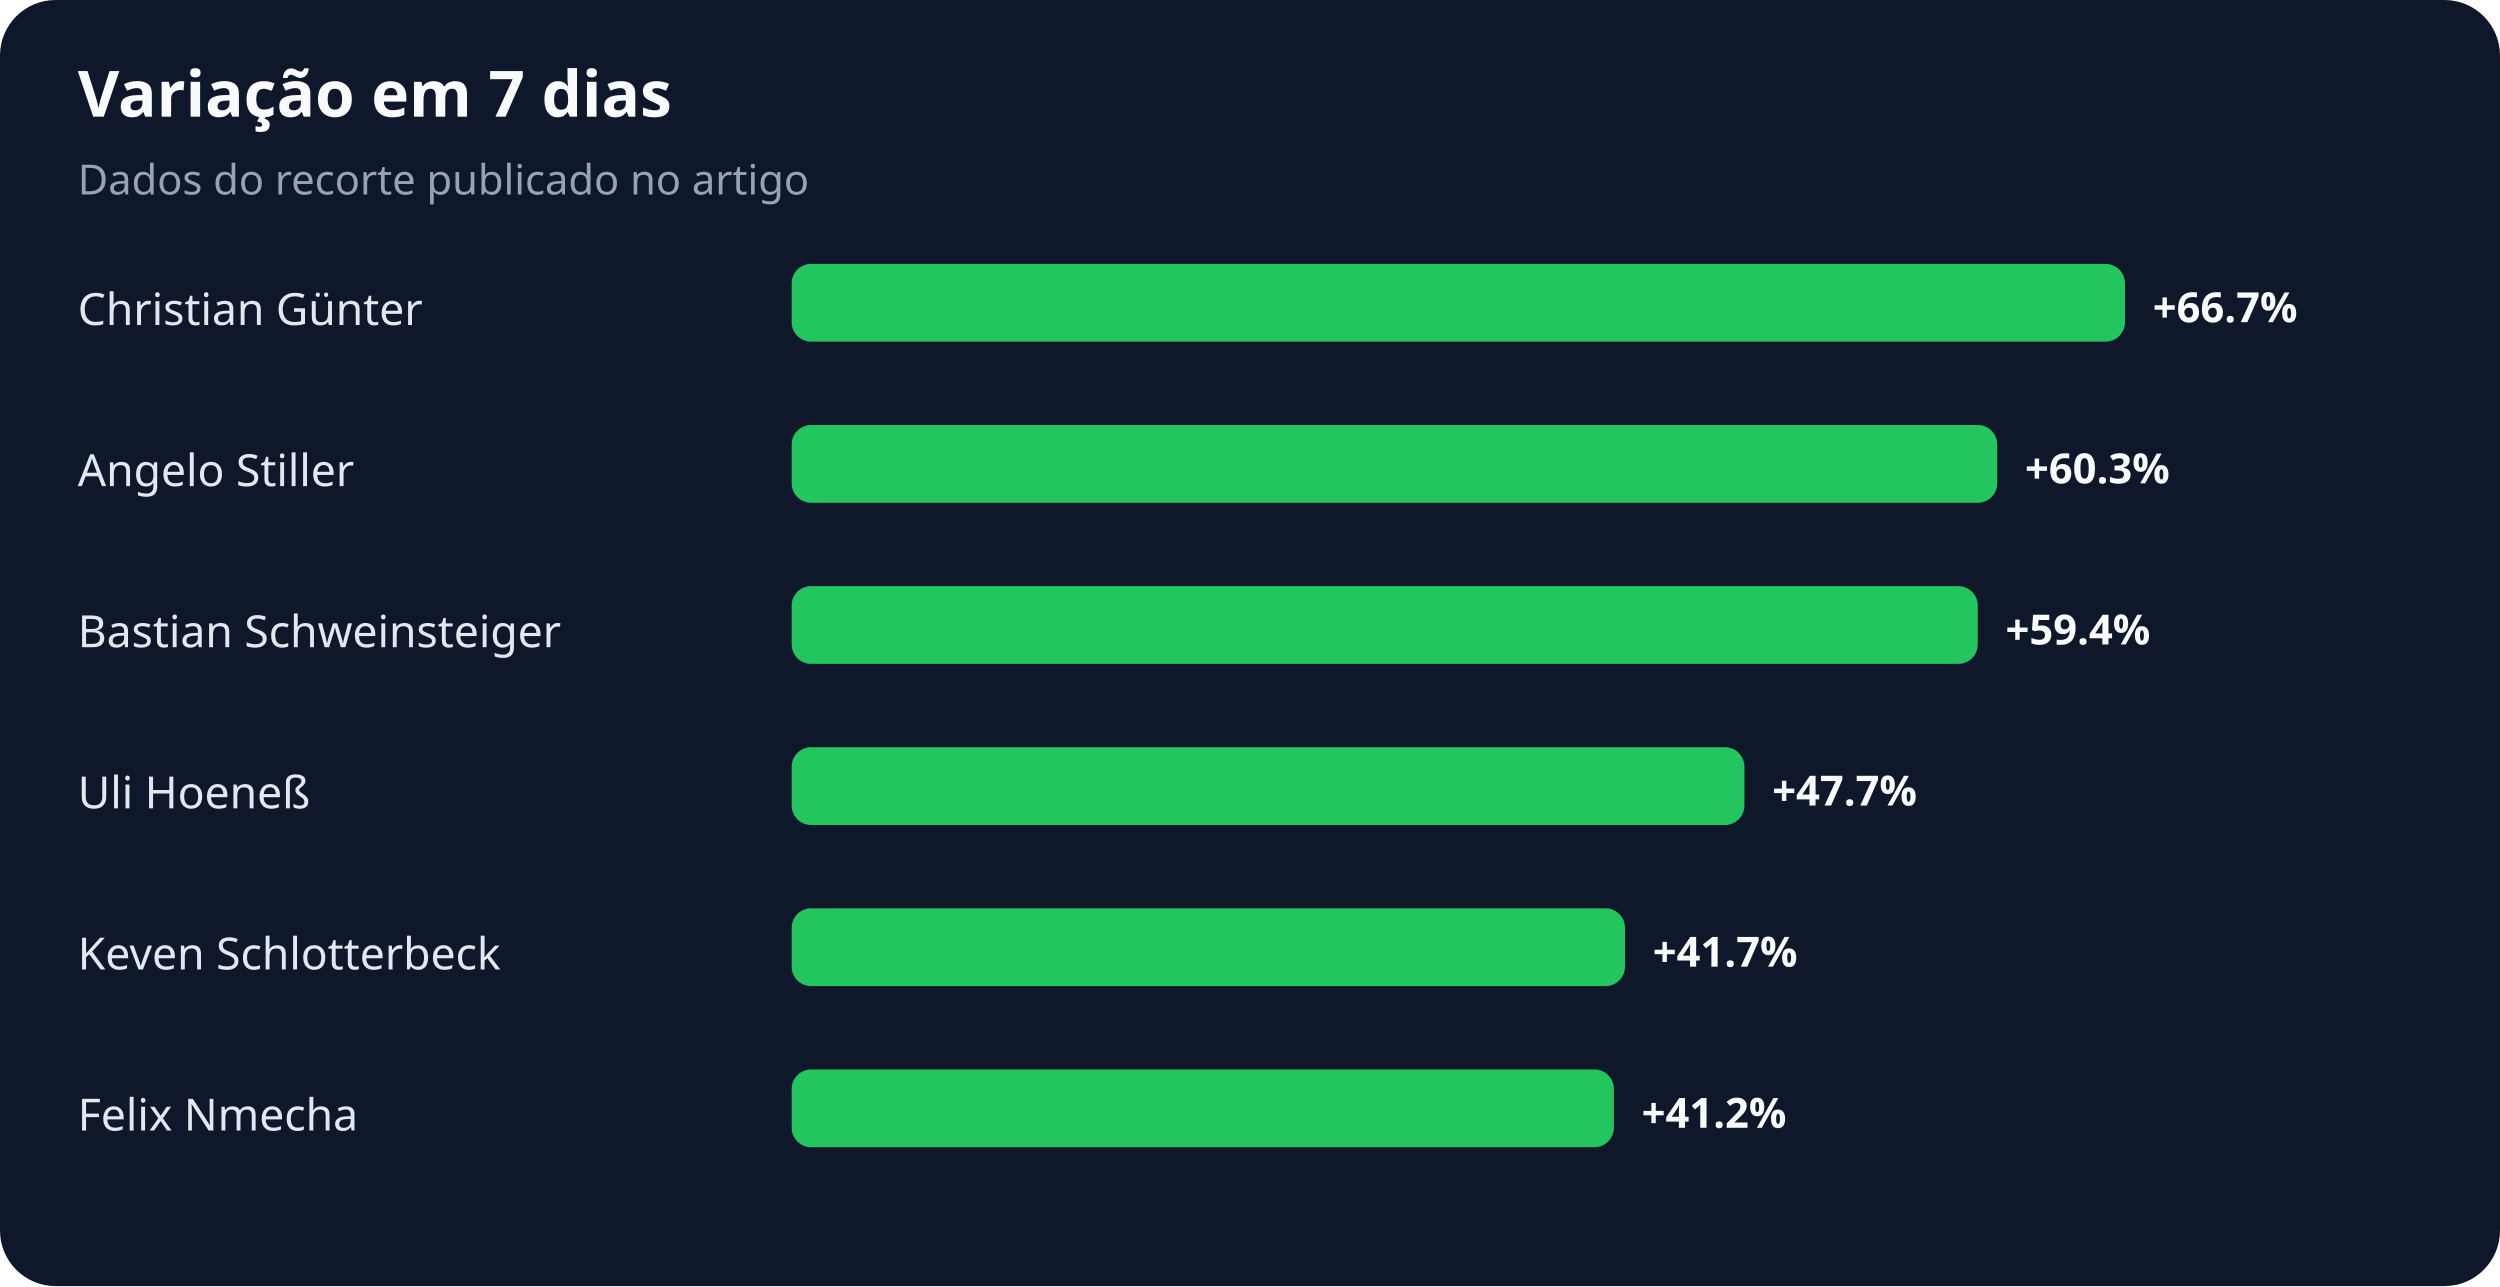
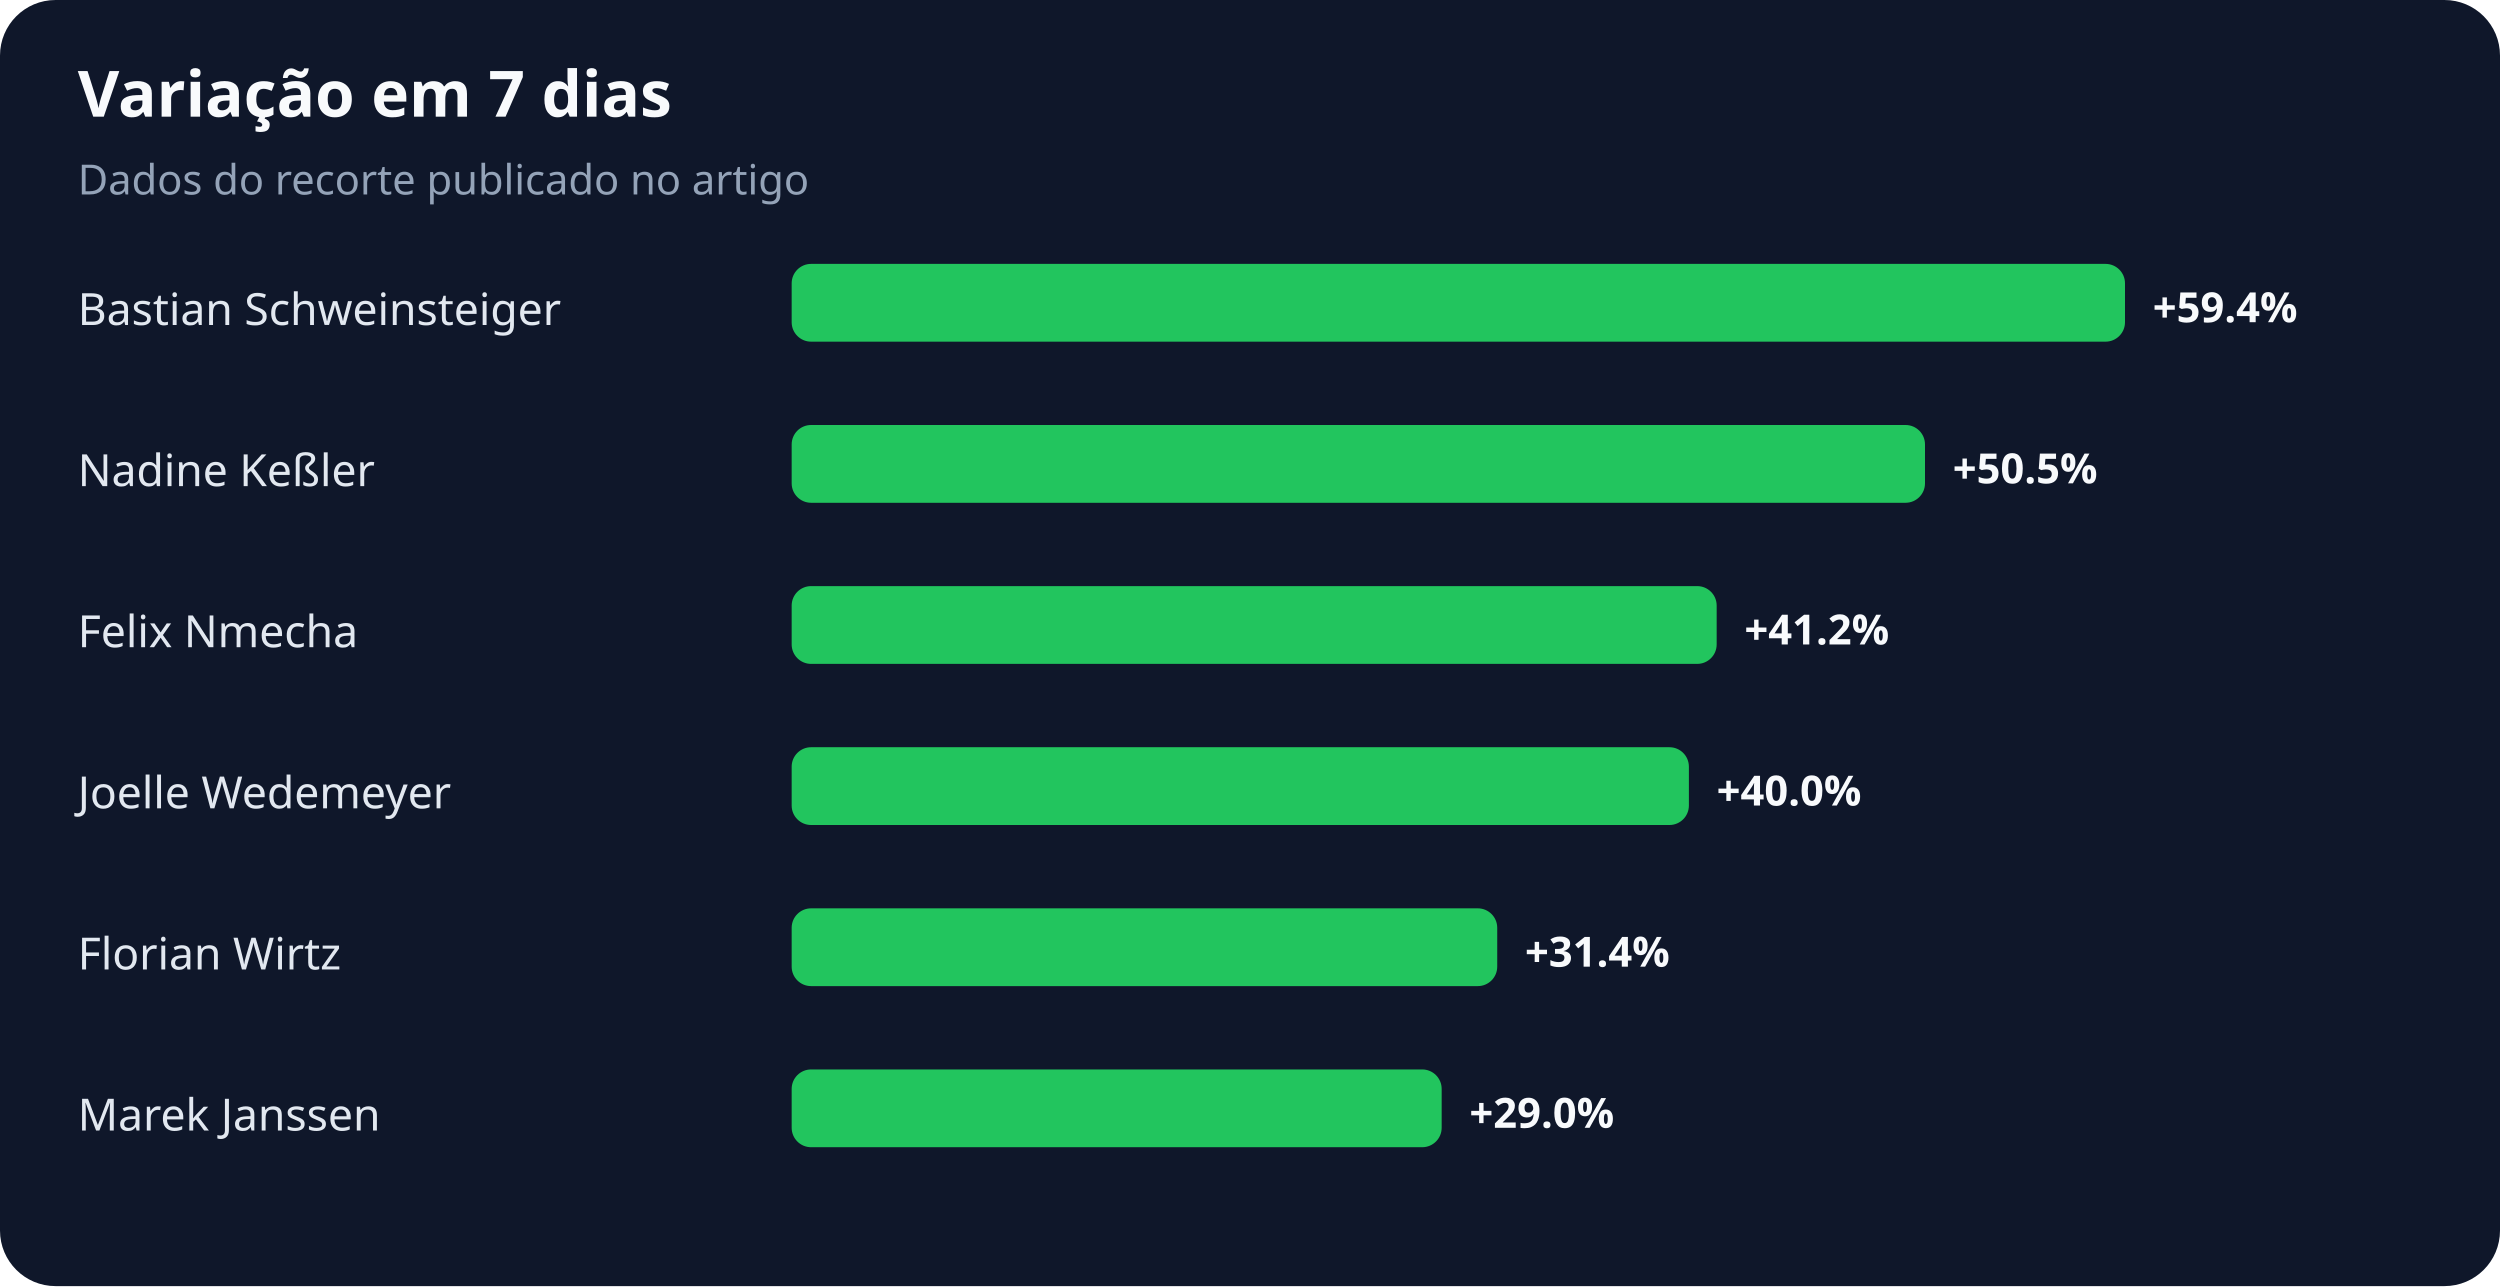
<svg xmlns="http://www.w3.org/2000/svg" width="900" height="463" viewBox="0 0 900 463" role="img" aria-labelledby="title desc">
  <rect width="100%" height="100%" rx="20" fill="#0f172a" />
  <text x="28" y="42" fill="#f8fafc" font-family="system-ui,sans-serif" font-size="23" font-weight="700">Variação em 7 dias</text>
  <text x="28" y="70" fill="#94a3b8" font-family="system-ui,sans-serif" font-size="15">Dados do recorte publicado no artigo</text>
-   <text x="28" y="117" fill="#e2e8f0" font-family="system-ui,sans-serif" font-size="16">Christian Günter</text>
+   <text x="28" y="117" fill="#e2e8f0" font-family="system-ui,sans-serif" font-size="16">Bastian Schweinsteiger</text>
  <rect x="285" y="95" width="480" height="28" rx="7" fill="#22c55e" />
-   <text x="775" y="116" fill="#f8fafc" font-family="system-ui,sans-serif" font-size="15" font-weight="700">+66.7%</text>
-   <text x="28" y="175" fill="#e2e8f0" font-family="system-ui,sans-serif" font-size="16">Angelo Stiller</text>
-   <rect x="285" y="153" width="434" height="28" rx="7" fill="#22c55e" />
-   <text x="729" y="174" fill="#f8fafc" font-family="system-ui,sans-serif" font-size="15" font-weight="700">+60.3%</text>
-   <text x="28" y="233" fill="#e2e8f0" font-family="system-ui,sans-serif" font-size="16">Bastian Schweinsteiger</text>
-   <rect x="285" y="211" width="427" height="28" rx="7" fill="#22c55e" />
-   <text x="722" y="232" fill="#f8fafc" font-family="system-ui,sans-serif" font-size="15" font-weight="700">+59.4%</text>
-   <text x="28" y="291" fill="#e2e8f0" font-family="system-ui,sans-serif" font-size="16">Uli Hoeneß</text>
-   <rect x="285" y="269" width="343" height="28" rx="7" fill="#22c55e" />
-   <text x="638" y="290" fill="#f8fafc" font-family="system-ui,sans-serif" font-size="15" font-weight="700">+47.7%</text>
-   <text x="28" y="349" fill="#e2e8f0" font-family="system-ui,sans-serif" font-size="16">Keven Schlotterbeck</text>
-   <rect x="285" y="327" width="300" height="28" rx="7" fill="#22c55e" />
-   <text x="595" y="348" fill="#f8fafc" font-family="system-ui,sans-serif" font-size="15" font-weight="700">+41.7%</text>
-   <text x="28" y="407" fill="#e2e8f0" font-family="system-ui,sans-serif" font-size="16">Felix Nmecha</text>
-   <rect x="285" y="385" width="296" height="28" rx="7" fill="#22c55e" />
-   <text x="591" y="406" fill="#f8fafc" font-family="system-ui,sans-serif" font-size="15" font-weight="700">+41.2%</text>
+   <text x="775" y="116" fill="#f8fafc" font-family="system-ui,sans-serif" font-size="15" font-weight="700">+59.4%</text>
+   <text x="28" y="175" fill="#e2e8f0" font-family="system-ui,sans-serif" font-size="16">Nadine Keßler</text>
+   <rect x="285" y="153" width="408" height="28" rx="7" fill="#22c55e" />
+   <text x="703" y="174" fill="#f8fafc" font-family="system-ui,sans-serif" font-size="15" font-weight="700">+50.5%</text>
+   <text x="28" y="233" fill="#e2e8f0" font-family="system-ui,sans-serif" font-size="16">Felix Nmecha</text>
+   <rect x="285" y="211" width="333" height="28" rx="7" fill="#22c55e" />
+   <text x="628" y="232" fill="#f8fafc" font-family="system-ui,sans-serif" font-size="15" font-weight="700">+41.2%</text>
+   <text x="28" y="291" fill="#e2e8f0" font-family="system-ui,sans-serif" font-size="16">Joelle Wedemeyer</text>
+   <rect x="285" y="269" width="323" height="28" rx="7" fill="#22c55e" />
+   <text x="618" y="290" fill="#f8fafc" font-family="system-ui,sans-serif" font-size="15" font-weight="700">+40.0%</text>
+   <text x="28" y="349" fill="#e2e8f0" font-family="system-ui,sans-serif" font-size="16">Florian Wirtz</text>
+   <rect x="285" y="327" width="254" height="28" rx="7" fill="#22c55e" />
+   <text x="549" y="348" fill="#f8fafc" font-family="system-ui,sans-serif" font-size="15" font-weight="700">+31.4%</text>
+   <text x="28" y="407" fill="#e2e8f0" font-family="system-ui,sans-serif" font-size="16">Marek Janssen</text>
+   <rect x="285" y="385" width="234" height="28" rx="7" fill="#22c55e" />
+   <text x="529" y="406" fill="#f8fafc" font-family="system-ui,sans-serif" font-size="15" font-weight="700">+29.0%</text>
</svg>
